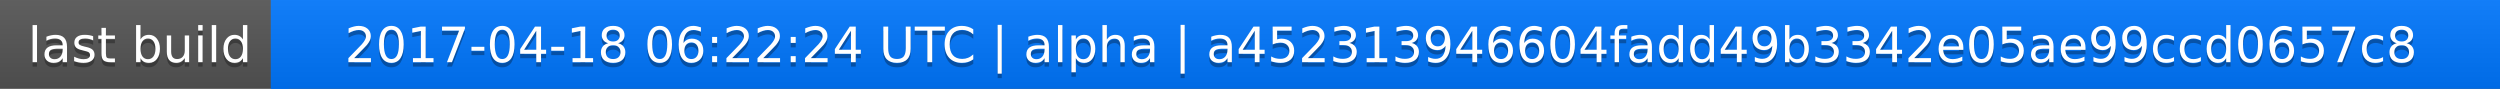
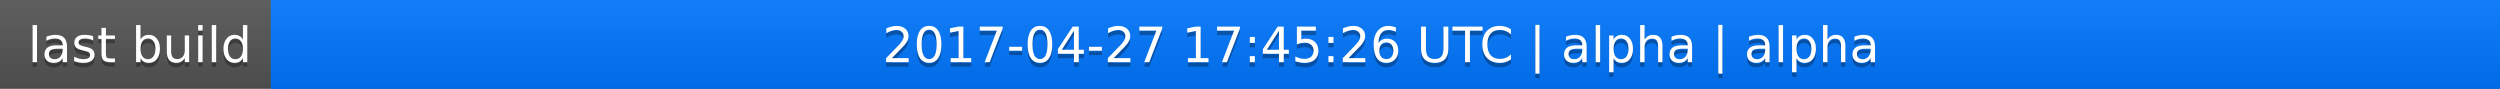
<svg xmlns="http://www.w3.org/2000/svg" width="563" height="20">
  <linearGradient id="a" x2="0" y2="100%">
    <stop offset="0" stop-color="#bbb" stop-opacity=".1" />
    <stop offset="1" stop-opacity=".1" />
  </linearGradient>
  <rect rx="0" width="563" height="20" fill="#555" />
  <rect rx="0" x="61" width="502" height="20" fill="#07f" />
  <path fill="#07f" d="M61 0h4v20h-4z" />
  <rect rx="0" width="563" height="20" fill="url(#a)" />
  <g fill="#fff" text-anchor="middle" font-family="DejaVu Sans,Verdana,Geneva,sans-serif" font-size="11">
    <text x="31.5" y="15" fill="#010101" fill-opacity=".3">last build</text>
    <text x="31.5" y="14">last build</text>
-     <text x="311" y="15" fill="#010101" fill-opacity=".3">2017-04-18 06:22:24 UTC | alpha | a452313946604fadd49b3342e05ae99ccd0657c8</text>
-     <text x="311" y="14">2017-04-18 06:22:24 UTC | alpha | a452313946604fadd49b3342e05ae99ccd0657c8</text>
+     <text x="311" y="15" fill="#010101" fill-opacity=".3">2017-04-27 17:45:26 UTC | alpha | alpha</text>
+     <text x="311" y="14">2017-04-27 17:45:26 UTC | alpha | alpha</text>
  </g>
</svg>
